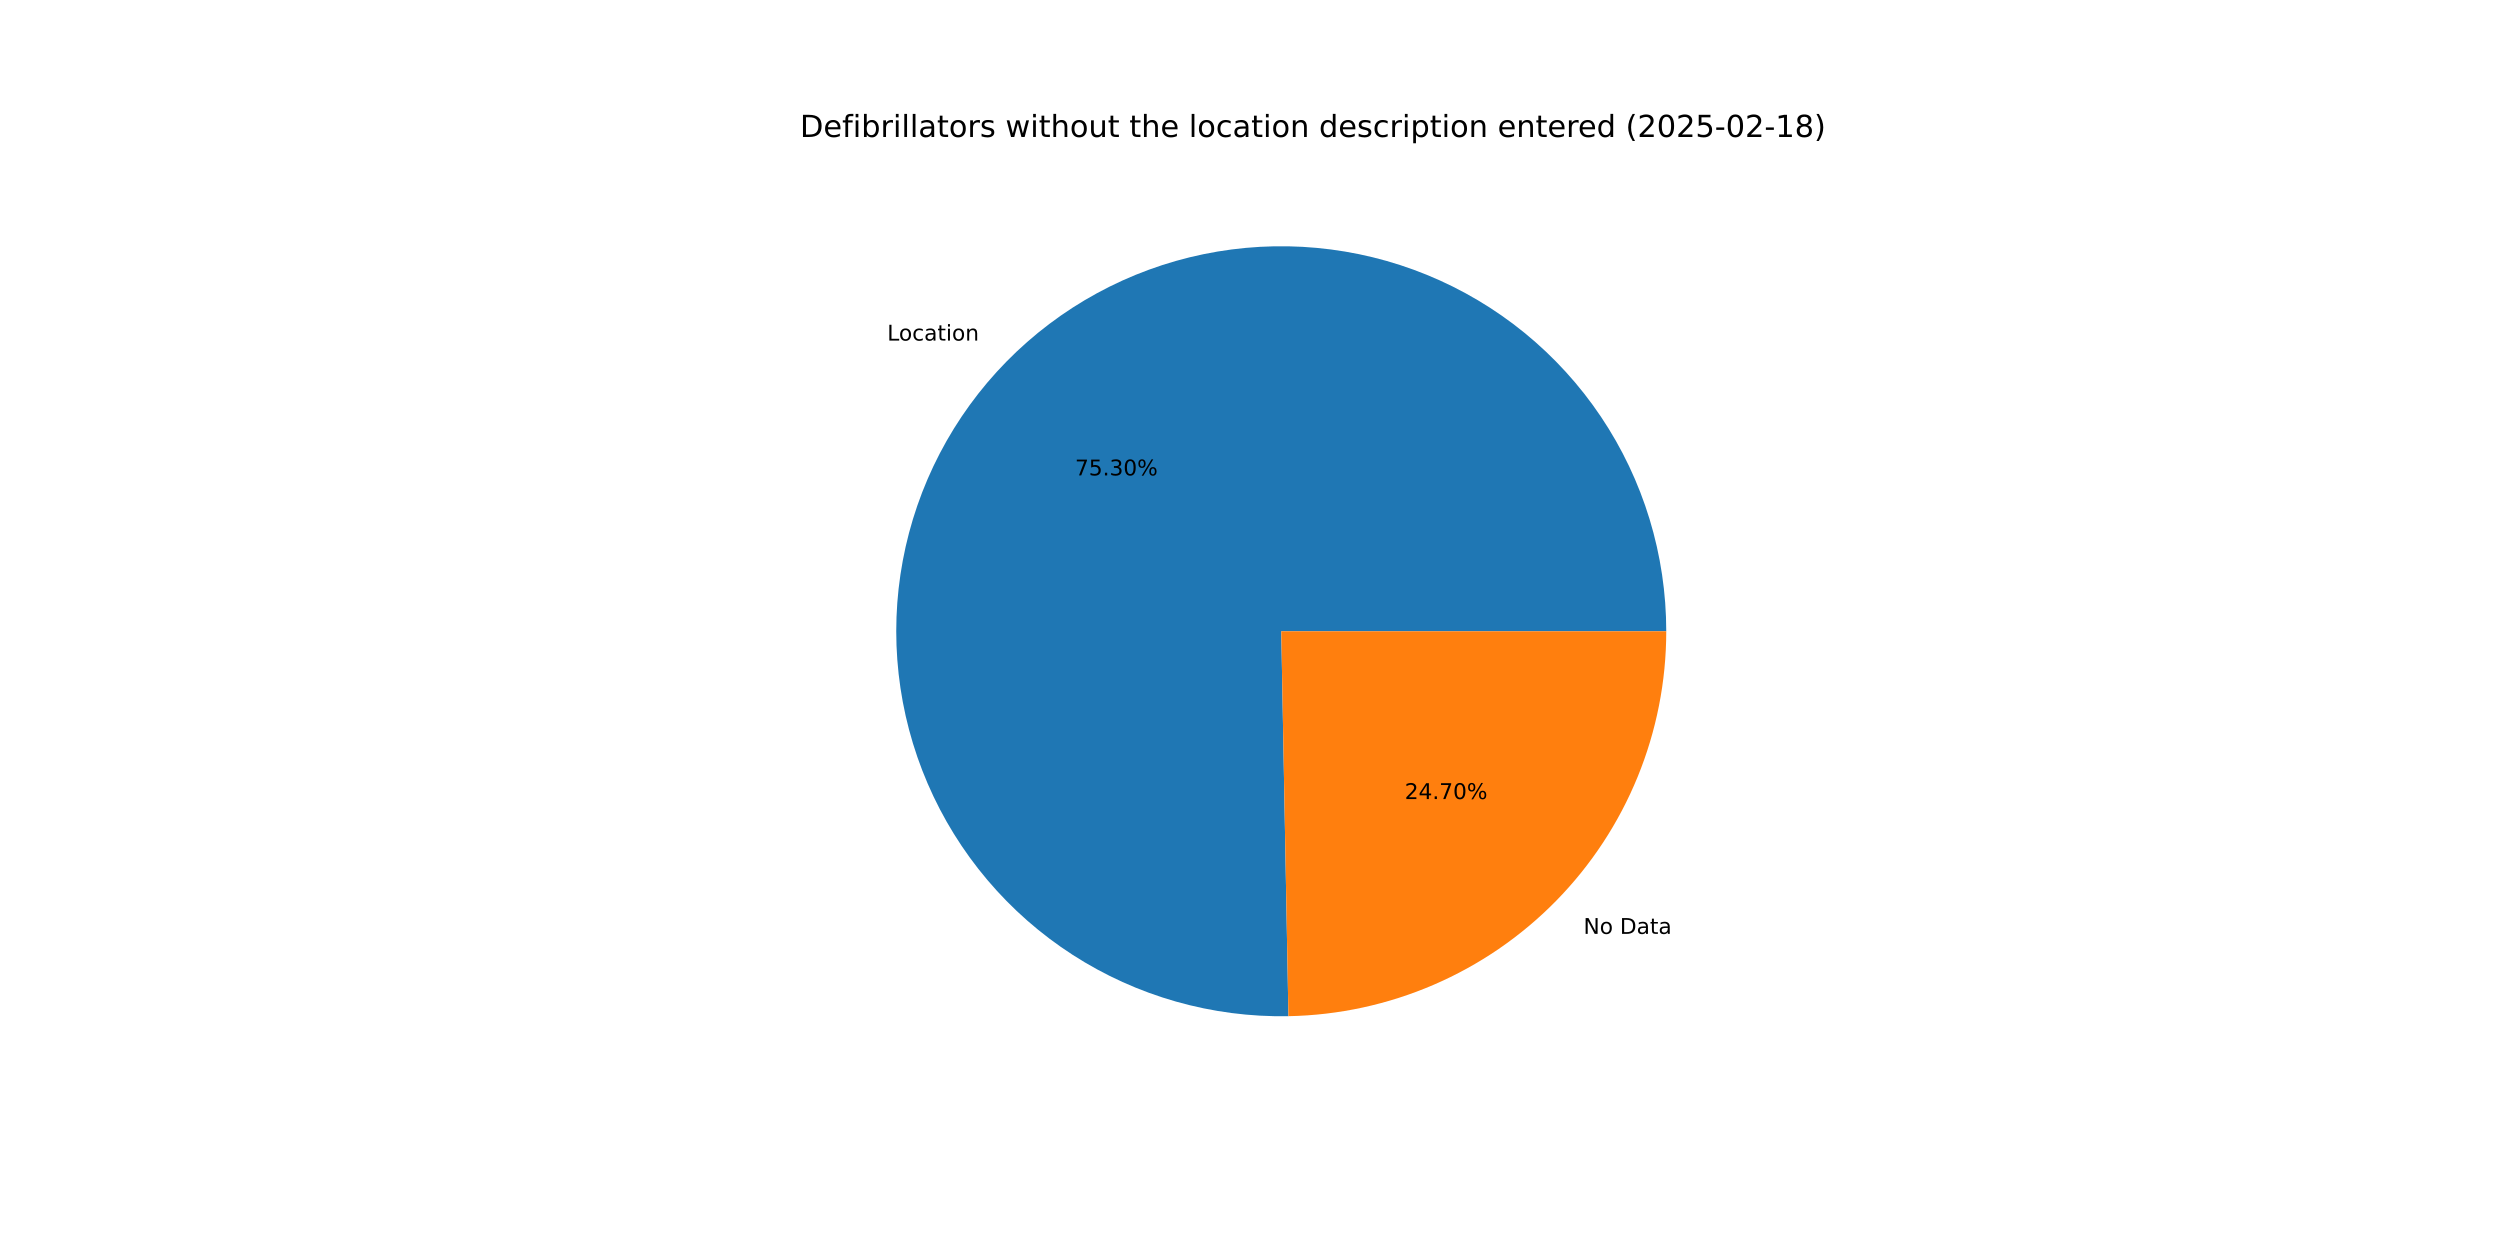
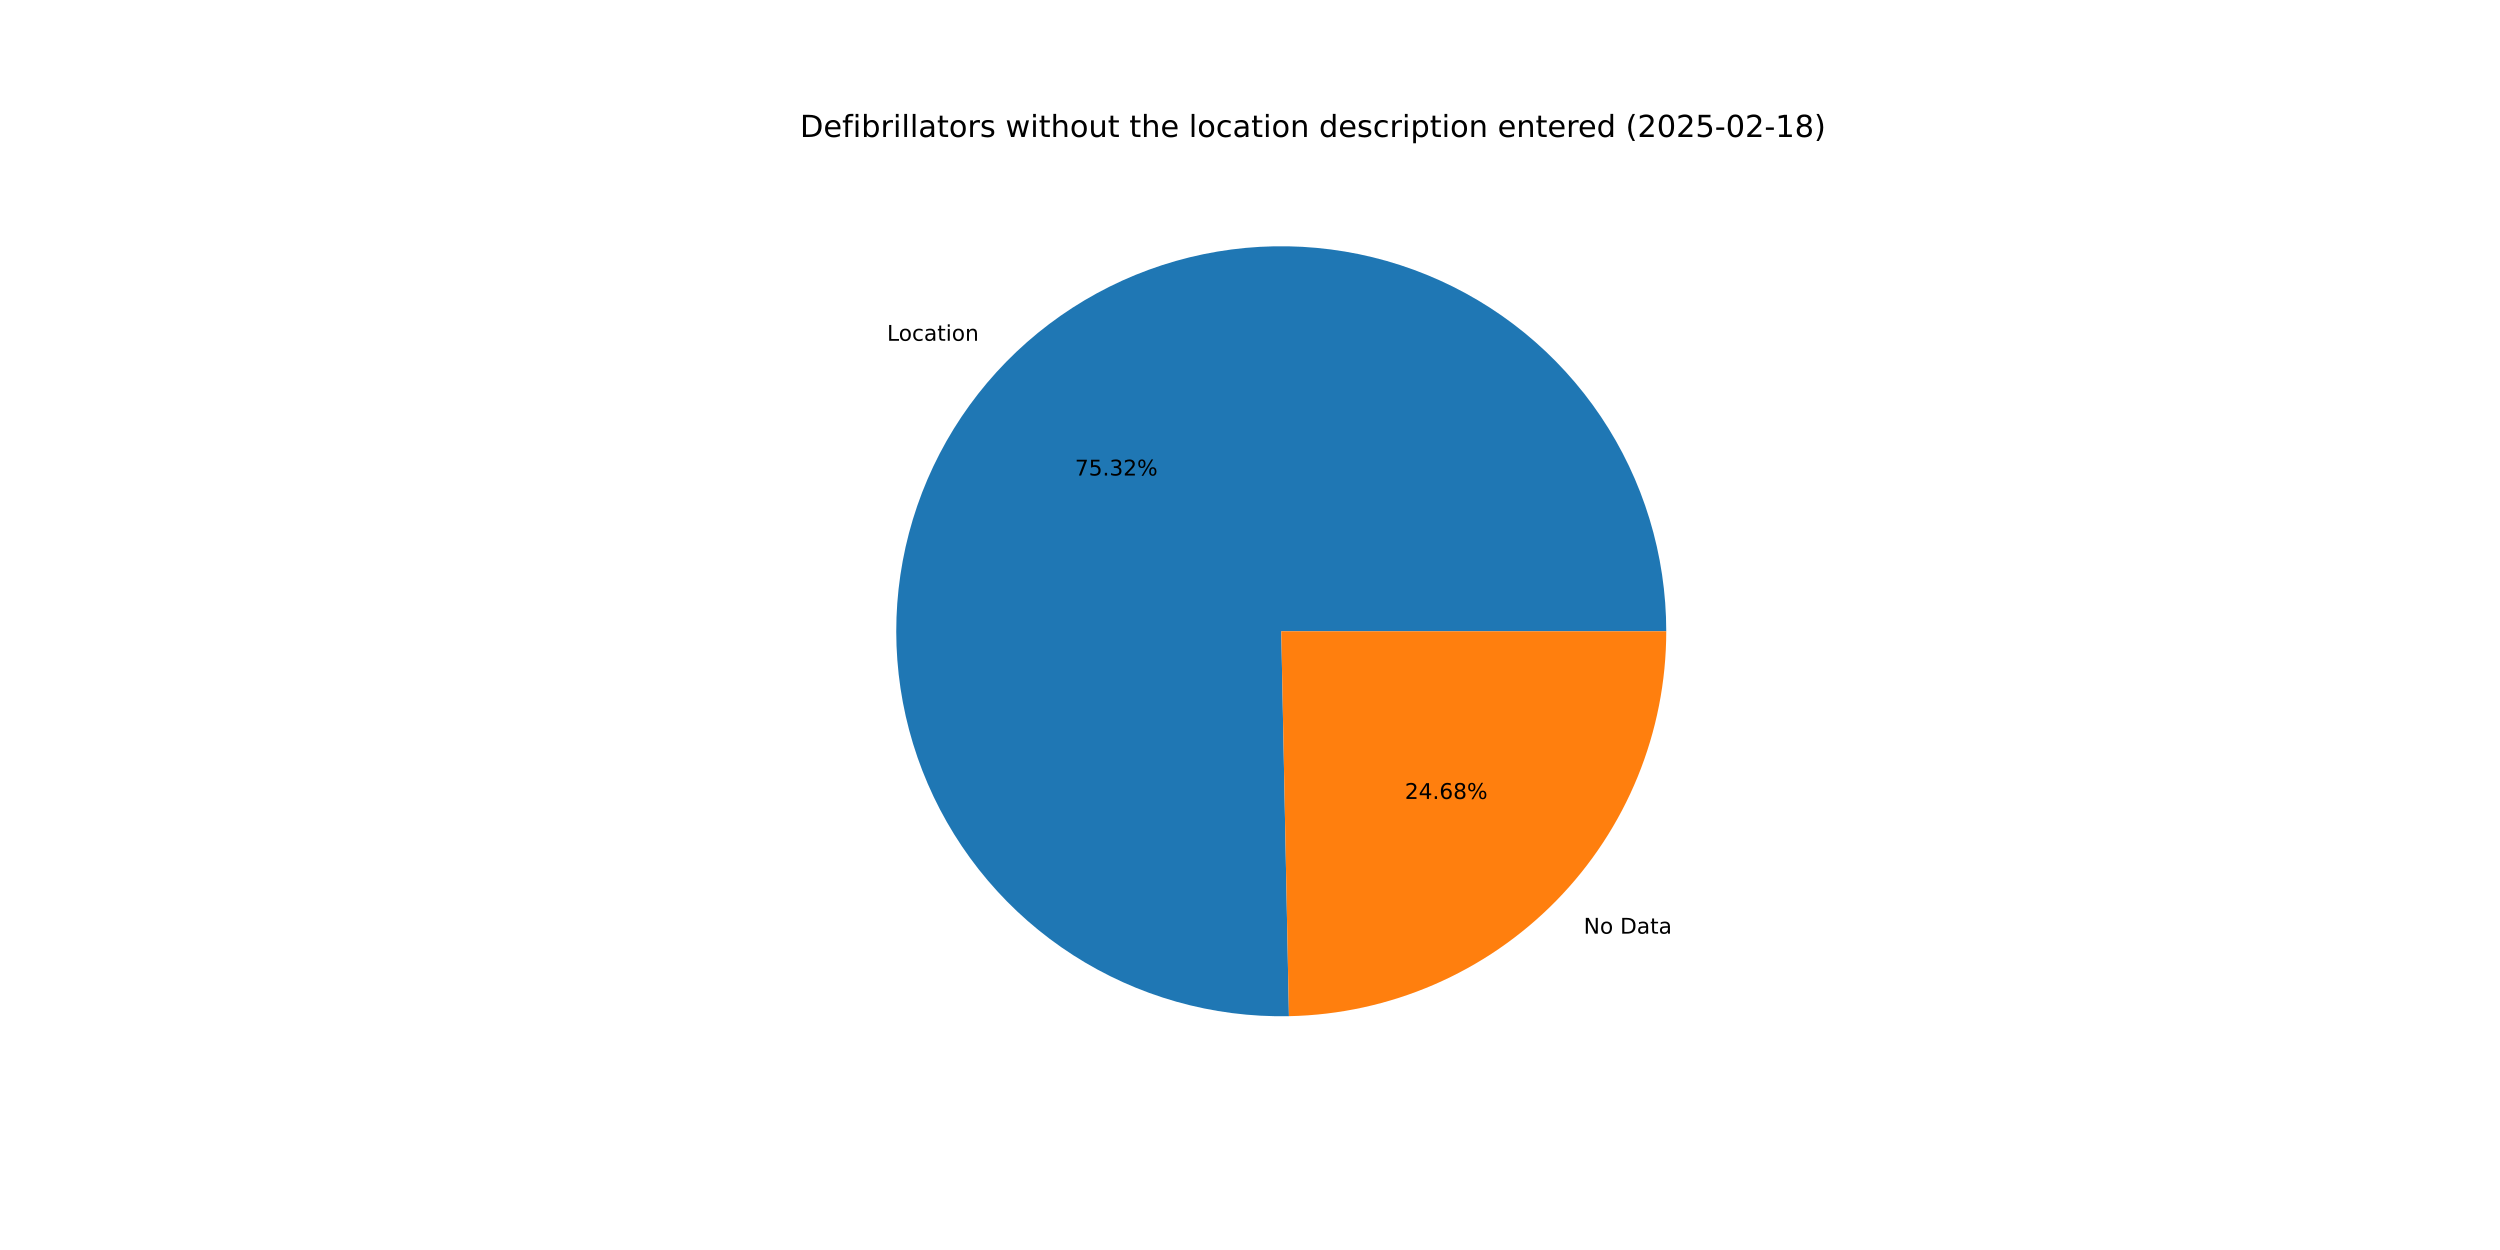
<svg xmlns="http://www.w3.org/2000/svg" xmlns:xlink="http://www.w3.org/1999/xlink" width="1152pt" height="576pt" viewBox="0 0 1152 576" version="1.1">
  <defs>
    <style type="text/css">*{stroke-linejoin: round; stroke-linecap: butt}</style>
  </defs>
  <g id="figure_1">
    <g id="patch_1">
      <path d="M 0 576  L 1152 576  L 1152 0  L 0 0  z " style="fill: #ffffff" />
    </g>
    <g id="axes_1">
      <g id="patch_2">
-         <path d="M 767.808 290.88  C 767.808 273.362 765.213 255.941 760.109 239.183  C 755.004 222.426 747.445 206.516 737.679 191.973  C 727.913 177.431 716.046 164.414 702.466 153.349  C 688.886 142.283 673.741 133.29 657.525 126.661  C 641.31 120.033 624.202 115.843 606.759 114.228  C 589.316 112.613 571.729 113.59 554.572 117.127  C 537.415 120.665 520.877 126.725 505.495 135.108  C 490.114 143.492 476.059 154.108 463.788 166.61  C 451.517 179.112 441.166 193.363 433.071 208.898  C 424.975 224.433 419.226 241.082 416.009 258.302  C 412.792 275.522 412.143 293.123 414.084 310.533  C 416.025 327.943 420.533 344.97 427.463 361.059  C 434.393 377.148 443.667 392.122 454.984 405.493  C 466.302 418.865 479.537 430.486 494.26 439.979  C 508.982 449.473 525.03 456.733 541.88 461.524  C 558.73 466.315 576.197 468.584 593.711 468.257  L 590.4 290.88  z " style="fill: #1f77b4" />
+         <path d="M 767.808 290.88  C 767.808 273.357 765.212 255.931 760.104 239.169  C 754.997 222.407 747.434 206.494 737.663 191.949  C 727.891 177.404 716.019 164.387 702.432 153.321  C 688.845 142.256 673.694 133.264 657.472 126.639  C 641.249 120.015 624.135 115.83 606.686 114.221  C 589.238 112.613 571.647 113.598 554.487 117.145  C 537.327 120.692 520.787 126.762 505.406 135.157  C 490.025 143.552 475.973 154.179 463.707 166.693  C 451.441 179.207 441.096 193.469 433.01 209.014  C 424.924 224.56 419.186 241.218 415.982 258.445  C 412.779 275.672 412.145 293.279 414.102 310.692  C 416.059 328.105 420.585 345.133 427.532 361.219  C 434.48 377.306 443.772 392.275 455.107 405.638  C 466.441 419.001 479.694 430.611 494.431 440.09  C 509.169 449.569 525.229 456.812 542.09 461.584  C 558.95 466.355 576.425 468.603 593.944 468.253  L 590.4 290.88  z " style="fill: #1f77b4" />
      </g>
      <g id="patch_3">
-         <path d="M 593.711 468.257  C 640.164 467.39 684.467 448.308 717.012 415.15  C 749.557 381.992 767.808 337.341 767.808 290.88  L 590.4 290.88  z " style="fill: #ff7f0e" />
+         <path d="M 593.944 468.253  C 640.356 467.325 684.598 448.218 717.093 415.067  C 749.588 381.916 767.808 337.301 767.808 290.88  L 590.4 290.88  z " style="fill: #ff7f0e" />
      </g>
      <g id="matplotlib.axis_1" />
      <g id="matplotlib.axis_2" />
      <g id="text_1">
-         <g transform="translate(408.8302 156.9422) scale(0.1 -0.1)">
+         <g transform="translate(408.7405 157.0337) scale(0.1 -0.1)">
          <defs>
            <path id="DejaVuSans-4c" d="M 628 4666  L 1259 4666  L 1259 531  L 3531 531  L 3531 0  L 628 0  L 628 4666  z " transform="scale(0.015625)" />
            <path id="DejaVuSans-6f" d="M 1959 3097  Q 1497 3097 1228 2736  Q 959 2375 959 1747  Q 959 1119 1226 758  Q 1494 397 1959 397  Q 2419 397 2687 759  Q 2956 1122 2956 1747  Q 2956 2369 2687 2733  Q 2419 3097 1959 3097  z M 1959 3584  Q 2709 3584 3137 3096  Q 3566 2609 3566 1747  Q 3566 888 3137 398  Q 2709 -91 1959 -91  Q 1206 -91 779 398  Q 353 888 353 1747  Q 353 2609 779 3096  Q 1206 3584 1959 3584  z " transform="scale(0.015625)" />
            <path id="DejaVuSans-63" d="M 3122 3366  L 3122 2828  Q 2878 2963 2633 3030  Q 2388 3097 2138 3097  Q 1578 3097 1268 2742  Q 959 2388 959 1747  Q 959 1106 1268 751  Q 1578 397 2138 397  Q 2388 397 2633 464  Q 2878 531 3122 666  L 3122 134  Q 2881 22 2623 -34  Q 2366 -91 2075 -91  Q 1284 -91 818 406  Q 353 903 353 1747  Q 353 2603 823 3093  Q 1294 3584 2113 3584  Q 2378 3584 2631 3529  Q 2884 3475 3122 3366  z " transform="scale(0.015625)" />
            <path id="DejaVuSans-61" d="M 2194 1759  Q 1497 1759 1228 1600  Q 959 1441 959 1056  Q 959 750 1161 570  Q 1363 391 1709 391  Q 2188 391 2477 730  Q 2766 1069 2766 1631  L 2766 1759  L 2194 1759  z M 3341 1997  L 3341 0  L 2766 0  L 2766 531  Q 2569 213 2275 61  Q 1981 -91 1556 -91  Q 1019 -91 701 211  Q 384 513 384 1019  Q 384 1609 779 1909  Q 1175 2209 1959 2209  L 2766 2209  L 2766 2266  Q 2766 2663 2505 2880  Q 2244 3097 1772 3097  Q 1472 3097 1187 3025  Q 903 2953 641 2809  L 641 3341  Q 956 3463 1253 3523  Q 1550 3584 1831 3584  Q 2591 3584 2966 3190  Q 3341 2797 3341 1997  z " transform="scale(0.015625)" />
            <path id="DejaVuSans-74" d="M 1172 4494  L 1172 3500  L 2356 3500  L 2356 3053  L 1172 3053  L 1172 1153  Q 1172 725 1289 603  Q 1406 481 1766 481  L 2356 481  L 2356 0  L 1766 0  Q 1100 0 847 248  Q 594 497 594 1153  L 594 3053  L 172 3053  L 172 3500  L 594 3500  L 594 4494  L 1172 4494  z " transform="scale(0.015625)" />
            <path id="DejaVuSans-69" d="M 603 3500  L 1178 3500  L 1178 0  L 603 0  L 603 3500  z M 603 4863  L 1178 4863  L 1178 4134  L 603 4134  L 603 4863  z " transform="scale(0.015625)" />
            <path id="DejaVuSans-6e" d="M 3513 2113  L 3513 0  L 2938 0  L 2938 2094  Q 2938 2591 2744 2837  Q 2550 3084 2163 3084  Q 1697 3084 1428 2787  Q 1159 2491 1159 1978  L 1159 0  L 581 0  L 581 3500  L 1159 3500  L 1159 2956  Q 1366 3272 1645 3428  Q 1925 3584 2291 3584  Q 2894 3584 3203 3211  Q 3513 2838 3513 2113  z " transform="scale(0.015625)" />
          </defs>
          <use xlink:href="#DejaVuSans-4c" />
          <use xlink:href="#DejaVuSans-6f" x="53.963" />
          <use xlink:href="#DejaVuSans-63" x="115.145" />
          <use xlink:href="#DejaVuSans-61" x="170.125" />
          <use xlink:href="#DejaVuSans-74" x="231.404" />
          <use xlink:href="#DejaVuSans-69" x="270.613" />
          <use xlink:href="#DejaVuSans-6f" x="298.396" />
          <use xlink:href="#DejaVuSans-6e" x="359.578" />
        </g>
      </g>
      <g id="text_2">
-         <g transform="translate(495.3681 219.0773) scale(0.1 -0.1)">
+         <g transform="translate(495.3192 219.1272) scale(0.1 -0.1)">
          <defs>
            <path id="DejaVuSans-37" d="M 525 4666  L 3525 4666  L 3525 4397  L 1831 0  L 1172 0  L 2766 4134  L 525 4134  L 525 4666  z " transform="scale(0.015625)" />
            <path id="DejaVuSans-35" d="M 691 4666  L 3169 4666  L 3169 4134  L 1269 4134  L 1269 2991  Q 1406 3038 1543 3061  Q 1681 3084 1819 3084  Q 2600 3084 3056 2656  Q 3513 2228 3513 1497  Q 3513 744 3044 326  Q 2575 -91 1722 -91  Q 1428 -91 1123 -41  Q 819 9 494 109  L 494 744  Q 775 591 1075 516  Q 1375 441 1709 441  Q 2250 441 2565 725  Q 2881 1009 2881 1497  Q 2881 1984 2565 2268  Q 2250 2553 1709 2553  Q 1456 2553 1204 2497  Q 953 2441 691 2322  L 691 4666  z " transform="scale(0.015625)" />
            <path id="DejaVuSans-2e" d="M 684 794  L 1344 794  L 1344 0  L 684 0  L 684 794  z " transform="scale(0.015625)" />
            <path id="DejaVuSans-33" d="M 2597 2516  Q 3050 2419 3304 2112  Q 3559 1806 3559 1356  Q 3559 666 3084 287  Q 2609 -91 1734 -91  Q 1441 -91 1130 -33  Q 819 25 488 141  L 488 750  Q 750 597 1062 519  Q 1375 441 1716 441  Q 2309 441 2620 675  Q 2931 909 2931 1356  Q 2931 1769 2642 2001  Q 2353 2234 1838 2234  L 1294 2234  L 1294 2753  L 1863 2753  Q 2328 2753 2575 2939  Q 2822 3125 2822 3475  Q 2822 3834 2567 4026  Q 2313 4219 1838 4219  Q 1578 4219 1281 4162  Q 984 4106 628 3988  L 628 4550  Q 988 4650 1302 4700  Q 1616 4750 1894 4750  Q 2613 4750 3031 4423  Q 3450 4097 3450 3541  Q 3450 3153 3228 2886  Q 3006 2619 2597 2516  z " transform="scale(0.015625)" />
-             <path id="DejaVuSans-30" d="M 2034 4250  Q 1547 4250 1301 3770  Q 1056 3291 1056 2328  Q 1056 1369 1301 889  Q 1547 409 2034 409  Q 2525 409 2770 889  Q 3016 1369 3016 2328  Q 3016 3291 2770 3770  Q 2525 4250 2034 4250  z M 2034 4750  Q 2819 4750 3233 4129  Q 3647 3509 3647 2328  Q 3647 1150 3233 529  Q 2819 -91 2034 -91  Q 1250 -91 836 529  Q 422 1150 422 2328  Q 422 3509 836 4129  Q 1250 4750 2034 4750  z " transform="scale(0.015625)" />
+             <path id="DejaVuSans-32" d="M 1228 531  L 3431 531  L 3431 0  L 469 0  L 469 531  Q 828 903 1448 1529  Q 2069 2156 2228 2338  Q 2531 2678 2651 2914  Q 2772 3150 2772 3378  Q 2772 3750 2511 3984  Q 2250 4219 1831 4219  Q 1534 4219 1204 4116  Q 875 4013 500 3803  L 500 4441  Q 881 4594 1212 4672  Q 1544 4750 1819 4750  Q 2544 4750 2975 4387  Q 3406 4025 3406 3419  Q 3406 3131 3298 2873  Q 3191 2616 2906 2266  Q 2828 2175 2409 1742  Q 1991 1309 1228 531  z " transform="scale(0.015625)" />
            <path id="DejaVuSans-25" d="M 4653 2053  Q 4381 2053 4226 1822  Q 4072 1591 4072 1178  Q 4072 772 4226 539  Q 4381 306 4653 306  Q 4919 306 5073 539  Q 5228 772 5228 1178  Q 5228 1588 5073 1820  Q 4919 2053 4653 2053  z M 4653 2450  Q 5147 2450 5437 2106  Q 5728 1763 5728 1178  Q 5728 594 5436 251  Q 5144 -91 4653 -91  Q 4153 -91 3862 251  Q 3572 594 3572 1178  Q 3572 1766 3864 2108  Q 4156 2450 4653 2450  z M 1428 4353  Q 1159 4353 1004 4120  Q 850 3888 850 3481  Q 850 3069 1003 2837  Q 1156 2606 1428 2606  Q 1700 2606 1854 2837  Q 2009 3069 2009 3481  Q 2009 3884 1853 4118  Q 1697 4353 1428 4353  z M 4250 4750  L 4750 4750  L 1831 -91  L 1331 -91  L 4250 4750  z M 1428 4750  Q 1922 4750 2215 4408  Q 2509 4066 2509 3481  Q 2509 2891 2217 2550  Q 1925 2209 1428 2209  Q 931 2209 642 2551  Q 353 2894 353 3481  Q 353 4063 643 4406  Q 934 4750 1428 4750  z " transform="scale(0.015625)" />
          </defs>
          <use xlink:href="#DejaVuSans-37" />
          <use xlink:href="#DejaVuSans-35" x="63.623" />
          <use xlink:href="#DejaVuSans-2e" x="127.246" />
          <use xlink:href="#DejaVuSans-33" x="159.033" />
-           <use xlink:href="#DejaVuSans-30" x="222.656" />
+           <use xlink:href="#DejaVuSans-32" x="222.656" />
          <use xlink:href="#DejaVuSans-25" x="286.279" />
        </g>
      </g>
      <g id="text_3">
-         <g transform="translate(729.6729 430.3365) scale(0.1 -0.1)">
+         <g transform="translate(729.7626 430.2451) scale(0.1 -0.1)">
          <defs>
            <path id="DejaVuSans-4e" d="M 628 4666  L 1478 4666  L 3547 763  L 3547 4666  L 4159 4666  L 4159 0  L 3309 0  L 1241 3903  L 1241 0  L 628 0  L 628 4666  z " transform="scale(0.015625)" />
            <path id="DejaVuSans-20" transform="scale(0.015625)" />
            <path id="DejaVuSans-44" d="M 1259 4147  L 1259 519  L 2022 519  Q 2988 519 3436 956  Q 3884 1394 3884 2338  Q 3884 3275 3436 3711  Q 2988 4147 2022 4147  L 1259 4147  z M 628 4666  L 1925 4666  Q 3281 4666 3915 4102  Q 4550 3538 4550 2338  Q 4550 1131 3912 565  Q 3275 0 1925 0  L 628 0  L 628 4666  z " transform="scale(0.015625)" />
          </defs>
          <use xlink:href="#DejaVuSans-4e" />
          <use xlink:href="#DejaVuSans-6f" x="74.805" />
          <use xlink:href="#DejaVuSans-20" x="135.986" />
          <use xlink:href="#DejaVuSans-44" x="167.773" />
          <use xlink:href="#DejaVuSans-61" x="244.775" />
          <use xlink:href="#DejaVuSans-74" x="306.055" />
          <use xlink:href="#DejaVuSans-61" x="345.264" />
        </g>
      </g>
      <g id="text_4">
-         <g transform="translate(647.3022 368.2014) scale(0.1 -0.1)">
+         <g transform="translate(647.3511 368.1516) scale(0.1 -0.1)">
          <defs>
-             <path id="DejaVuSans-32" d="M 1228 531  L 3431 531  L 3431 0  L 469 0  L 469 531  Q 828 903 1448 1529  Q 2069 2156 2228 2338  Q 2531 2678 2651 2914  Q 2772 3150 2772 3378  Q 2772 3750 2511 3984  Q 2250 4219 1831 4219  Q 1534 4219 1204 4116  Q 875 4013 500 3803  L 500 4441  Q 881 4594 1212 4672  Q 1544 4750 1819 4750  Q 2544 4750 2975 4387  Q 3406 4025 3406 3419  Q 3406 3131 3298 2873  Q 3191 2616 2906 2266  Q 2828 2175 2409 1742  Q 1991 1309 1228 531  z " transform="scale(0.015625)" />
            <path id="DejaVuSans-34" d="M 2419 4116  L 825 1625  L 2419 1625  L 2419 4116  z M 2253 4666  L 3047 4666  L 3047 1625  L 3713 1625  L 3713 1100  L 3047 1100  L 3047 0  L 2419 0  L 2419 1100  L 313 1100  L 313 1709  L 2253 4666  z " transform="scale(0.015625)" />
+             <path id="DejaVuSans-36" d="M 2113 2584  Q 1688 2584 1439 2293  Q 1191 2003 1191 1497  Q 1191 994 1439 701  Q 1688 409 2113 409  Q 2538 409 2786 701  Q 3034 994 3034 1497  Q 3034 2003 2786 2293  Q 2538 2584 2113 2584  z M 3366 4563  L 3366 3988  Q 3128 4100 2886 4159  Q 2644 4219 2406 4219  Q 1781 4219 1451 3797  Q 1122 3375 1075 2522  Q 1259 2794 1537 2939  Q 1816 3084 2150 3084  Q 2853 3084 3261 2657  Q 3669 2231 3669 1497  Q 3669 778 3244 343  Q 2819 -91 2113 -91  Q 1303 -91 875 529  Q 447 1150 447 2328  Q 447 3434 972 4092  Q 1497 4750 2381 4750  Q 2619 4750 2861 4703  Q 3103 4656 3366 4563  z " transform="scale(0.015625)" />
+             <path id="DejaVuSans-38" d="M 2034 2216  Q 1584 2216 1326 1975  Q 1069 1734 1069 1313  Q 1069 891 1326 650  Q 1584 409 2034 409  Q 2484 409 2743 651  Q 3003 894 3003 1313  Q 3003 1734 2745 1975  Q 2488 2216 2034 2216  z M 1403 2484  Q 997 2584 770 2862  Q 544 3141 544 3541  Q 544 4100 942 4425  Q 1341 4750 2034 4750  Q 2731 4750 3128 4425  Q 3525 4100 3525 3541  Q 3525 3141 3298 2862  Q 3072 2584 2669 2484  Q 3125 2378 3379 2068  Q 3634 1759 3634 1313  Q 3634 634 3220 271  Q 2806 -91 2034 -91  Q 1263 -91 848 271  Q 434 634 434 1313  Q 434 1759 690 2068  Q 947 2378 1403 2484  z M 1172 3481  Q 1172 3119 1398 2916  Q 1625 2713 2034 2713  Q 2441 2713 2670 2916  Q 2900 3119 2900 3481  Q 2900 3844 2670 4047  Q 2441 4250 2034 4250  Q 1625 4250 1398 4047  Q 1172 3844 1172 3481  z " transform="scale(0.015625)" />
          </defs>
          <use xlink:href="#DejaVuSans-32" />
          <use xlink:href="#DejaVuSans-34" x="63.623" />
          <use xlink:href="#DejaVuSans-2e" x="127.246" />
-           <use xlink:href="#DejaVuSans-37" x="159.033" />
-           <use xlink:href="#DejaVuSans-30" x="222.656" />
+           <use xlink:href="#DejaVuSans-36" x="159.033" />
+           <use xlink:href="#DejaVuSans-38" x="222.656" />
          <use xlink:href="#DejaVuSans-25" x="286.279" />
        </g>
      </g>
      <g id="text_5">
        <g transform="translate(368.64 63.12) scale(0.14 -0.14)">
          <defs>
            <path id="DejaVuSans-65" d="M 3597 1894  L 3597 1613  L 953 1613  Q 991 1019 1311 708  Q 1631 397 2203 397  Q 2534 397 2845 478  Q 3156 559 3463 722  L 3463 178  Q 3153 47 2828 -22  Q 2503 -91 2169 -91  Q 1331 -91 842 396  Q 353 884 353 1716  Q 353 2575 817 3079  Q 1281 3584 2069 3584  Q 2775 3584 3186 3129  Q 3597 2675 3597 1894  z M 3022 2063  Q 3016 2534 2758 2815  Q 2500 3097 2075 3097  Q 1594 3097 1305 2825  Q 1016 2553 972 2059  L 3022 2063  z " transform="scale(0.015625)" />
            <path id="DejaVuSans-66" d="M 2375 4863  L 2375 4384  L 1825 4384  Q 1516 4384 1395 4259  Q 1275 4134 1275 3809  L 1275 3500  L 2222 3500  L 2222 3053  L 1275 3053  L 1275 0  L 697 0  L 697 3053  L 147 3053  L 147 3500  L 697 3500  L 697 3744  Q 697 4328 969 4595  Q 1241 4863 1831 4863  L 2375 4863  z " transform="scale(0.015625)" />
            <path id="DejaVuSans-62" d="M 3116 1747  Q 3116 2381 2855 2742  Q 2594 3103 2138 3103  Q 1681 3103 1420 2742  Q 1159 2381 1159 1747  Q 1159 1113 1420 752  Q 1681 391 2138 391  Q 2594 391 2855 752  Q 3116 1113 3116 1747  z M 1159 2969  Q 1341 3281 1617 3432  Q 1894 3584 2278 3584  Q 2916 3584 3314 3078  Q 3713 2572 3713 1747  Q 3713 922 3314 415  Q 2916 -91 2278 -91  Q 1894 -91 1617 61  Q 1341 213 1159 525  L 1159 0  L 581 0  L 581 4863  L 1159 4863  L 1159 2969  z " transform="scale(0.015625)" />
            <path id="DejaVuSans-72" d="M 2631 2963  Q 2534 3019 2420 3045  Q 2306 3072 2169 3072  Q 1681 3072 1420 2755  Q 1159 2438 1159 1844  L 1159 0  L 581 0  L 581 3500  L 1159 3500  L 1159 2956  Q 1341 3275 1631 3429  Q 1922 3584 2338 3584  Q 2397 3584 2469 3576  Q 2541 3569 2628 3553  L 2631 2963  z " transform="scale(0.015625)" />
            <path id="DejaVuSans-6c" d="M 603 4863  L 1178 4863  L 1178 0  L 603 0  L 603 4863  z " transform="scale(0.015625)" />
            <path id="DejaVuSans-73" d="M 2834 3397  L 2834 2853  Q 2591 2978 2328 3040  Q 2066 3103 1784 3103  Q 1356 3103 1142 2972  Q 928 2841 928 2578  Q 928 2378 1081 2264  Q 1234 2150 1697 2047  L 1894 2003  Q 2506 1872 2764 1633  Q 3022 1394 3022 966  Q 3022 478 2636 193  Q 2250 -91 1575 -91  Q 1294 -91 989 -36  Q 684 19 347 128  L 347 722  Q 666 556 975 473  Q 1284 391 1588 391  Q 1994 391 2212 530  Q 2431 669 2431 922  Q 2431 1156 2273 1281  Q 2116 1406 1581 1522  L 1381 1569  Q 847 1681 609 1914  Q 372 2147 372 2553  Q 372 3047 722 3315  Q 1072 3584 1716 3584  Q 2034 3584 2315 3537  Q 2597 3491 2834 3397  z " transform="scale(0.015625)" />
            <path id="DejaVuSans-77" d="M 269 3500  L 844 3500  L 1563 769  L 2278 3500  L 2956 3500  L 3675 769  L 4391 3500  L 4966 3500  L 4050 0  L 3372 0  L 2619 2869  L 1863 0  L 1184 0  L 269 3500  z " transform="scale(0.015625)" />
            <path id="DejaVuSans-68" d="M 3513 2113  L 3513 0  L 2938 0  L 2938 2094  Q 2938 2591 2744 2837  Q 2550 3084 2163 3084  Q 1697 3084 1428 2787  Q 1159 2491 1159 1978  L 1159 0  L 581 0  L 581 4863  L 1159 4863  L 1159 2956  Q 1366 3272 1645 3428  Q 1925 3584 2291 3584  Q 2894 3584 3203 3211  Q 3513 2838 3513 2113  z " transform="scale(0.015625)" />
            <path id="DejaVuSans-75" d="M 544 1381  L 544 3500  L 1119 3500  L 1119 1403  Q 1119 906 1312 657  Q 1506 409 1894 409  Q 2359 409 2629 706  Q 2900 1003 2900 1516  L 2900 3500  L 3475 3500  L 3475 0  L 2900 0  L 2900 538  Q 2691 219 2414 64  Q 2138 -91 1772 -91  Q 1169 -91 856 284  Q 544 659 544 1381  z M 1991 3584  L 1991 3584  z " transform="scale(0.015625)" />
            <path id="DejaVuSans-64" d="M 2906 2969  L 2906 4863  L 3481 4863  L 3481 0  L 2906 0  L 2906 525  Q 2725 213 2448 61  Q 2172 -91 1784 -91  Q 1150 -91 751 415  Q 353 922 353 1747  Q 353 2572 751 3078  Q 1150 3584 1784 3584  Q 2172 3584 2448 3432  Q 2725 3281 2906 2969  z M 947 1747  Q 947 1113 1208 752  Q 1469 391 1925 391  Q 2381 391 2643 752  Q 2906 1113 2906 1747  Q 2906 2381 2643 2742  Q 2381 3103 1925 3103  Q 1469 3103 1208 2742  Q 947 2381 947 1747  z " transform="scale(0.015625)" />
            <path id="DejaVuSans-70" d="M 1159 525  L 1159 -1331  L 581 -1331  L 581 3500  L 1159 3500  L 1159 2969  Q 1341 3281 1617 3432  Q 1894 3584 2278 3584  Q 2916 3584 3314 3078  Q 3713 2572 3713 1747  Q 3713 922 3314 415  Q 2916 -91 2278 -91  Q 1894 -91 1617 61  Q 1341 213 1159 525  z M 3116 1747  Q 3116 2381 2855 2742  Q 2594 3103 2138 3103  Q 1681 3103 1420 2742  Q 1159 2381 1159 1747  Q 1159 1113 1420 752  Q 1681 391 2138 391  Q 2594 391 2855 752  Q 3116 1113 3116 1747  z " transform="scale(0.015625)" />
            <path id="DejaVuSans-28" d="M 1984 4856  Q 1566 4138 1362 3434  Q 1159 2731 1159 2009  Q 1159 1288 1364 580  Q 1569 -128 1984 -844  L 1484 -844  Q 1016 -109 783 600  Q 550 1309 550 2009  Q 550 2706 781 3412  Q 1013 4119 1484 4856  L 1984 4856  z " transform="scale(0.015625)" />
+             <path id="DejaVuSans-30" d="M 2034 4250  Q 1547 4250 1301 3770  Q 1056 3291 1056 2328  Q 1056 1369 1301 889  Q 1547 409 2034 409  Q 2525 409 2770 889  Q 3016 1369 3016 2328  Q 3016 3291 2770 3770  Q 2525 4250 2034 4250  z M 2034 4750  Q 2819 4750 3233 4129  Q 3647 3509 3647 2328  Q 3647 1150 3233 529  Q 2819 -91 2034 -91  Q 1250 -91 836 529  Q 422 1150 422 2328  Q 422 3509 836 4129  Q 1250 4750 2034 4750  z " transform="scale(0.015625)" />
            <path id="DejaVuSans-2d" d="M 313 2009  L 1997 2009  L 1997 1497  L 313 1497  L 313 2009  z " transform="scale(0.015625)" />
            <path id="DejaVuSans-31" d="M 794 531  L 1825 531  L 1825 4091  L 703 3866  L 703 4441  L 1819 4666  L 2450 4666  L 2450 531  L 3481 531  L 3481 0  L 794 0  L 794 531  z " transform="scale(0.015625)" />
-             <path id="DejaVuSans-38" d="M 2034 2216  Q 1584 2216 1326 1975  Q 1069 1734 1069 1313  Q 1069 891 1326 650  Q 1584 409 2034 409  Q 2484 409 2743 651  Q 3003 894 3003 1313  Q 3003 1734 2745 1975  Q 2488 2216 2034 2216  z M 1403 2484  Q 997 2584 770 2862  Q 544 3141 544 3541  Q 544 4100 942 4425  Q 1341 4750 2034 4750  Q 2731 4750 3128 4425  Q 3525 4100 3525 3541  Q 3525 3141 3298 2862  Q 3072 2584 2669 2484  Q 3125 2378 3379 2068  Q 3634 1759 3634 1313  Q 3634 634 3220 271  Q 2806 -91 2034 -91  Q 1263 -91 848 271  Q 434 634 434 1313  Q 434 1759 690 2068  Q 947 2378 1403 2484  z M 1172 3481  Q 1172 3119 1398 2916  Q 1625 2713 2034 2713  Q 2441 2713 2670 2916  Q 2900 3119 2900 3481  Q 2900 3844 2670 4047  Q 2441 4250 2034 4250  Q 1625 4250 1398 4047  Q 1172 3844 1172 3481  z " transform="scale(0.015625)" />
            <path id="DejaVuSans-29" d="M 513 4856  L 1013 4856  Q 1481 4119 1714 3412  Q 1947 2706 1947 2009  Q 1947 1309 1714 600  Q 1481 -109 1013 -844  L 513 -844  Q 928 -128 1133 580  Q 1338 1288 1338 2009  Q 1338 2731 1133 3434  Q 928 4138 513 4856  z " transform="scale(0.015625)" />
          </defs>
          <use xlink:href="#DejaVuSans-44" />
          <use xlink:href="#DejaVuSans-65" x="77.002" />
          <use xlink:href="#DejaVuSans-66" x="138.525" />
          <use xlink:href="#DejaVuSans-69" x="173.73" />
          <use xlink:href="#DejaVuSans-62" x="201.514" />
          <use xlink:href="#DejaVuSans-72" x="264.99" />
          <use xlink:href="#DejaVuSans-69" x="306.104" />
          <use xlink:href="#DejaVuSans-6c" x="333.887" />
          <use xlink:href="#DejaVuSans-6c" x="361.67" />
          <use xlink:href="#DejaVuSans-61" x="389.453" />
          <use xlink:href="#DejaVuSans-74" x="450.732" />
          <use xlink:href="#DejaVuSans-6f" x="489.941" />
          <use xlink:href="#DejaVuSans-72" x="551.123" />
          <use xlink:href="#DejaVuSans-73" x="592.236" />
          <use xlink:href="#DejaVuSans-20" x="644.336" />
          <use xlink:href="#DejaVuSans-77" x="676.123" />
          <use xlink:href="#DejaVuSans-69" x="757.91" />
          <use xlink:href="#DejaVuSans-74" x="785.693" />
          <use xlink:href="#DejaVuSans-68" x="824.902" />
          <use xlink:href="#DejaVuSans-6f" x="888.281" />
          <use xlink:href="#DejaVuSans-75" x="949.463" />
          <use xlink:href="#DejaVuSans-74" x="1012.842" />
          <use xlink:href="#DejaVuSans-20" x="1052.051" />
          <use xlink:href="#DejaVuSans-74" x="1083.838" />
          <use xlink:href="#DejaVuSans-68" x="1123.047" />
          <use xlink:href="#DejaVuSans-65" x="1186.426" />
          <use xlink:href="#DejaVuSans-20" x="1247.949" />
          <use xlink:href="#DejaVuSans-6c" x="1279.736" />
          <use xlink:href="#DejaVuSans-6f" x="1307.52" />
          <use xlink:href="#DejaVuSans-63" x="1368.701" />
          <use xlink:href="#DejaVuSans-61" x="1423.682" />
          <use xlink:href="#DejaVuSans-74" x="1484.961" />
          <use xlink:href="#DejaVuSans-69" x="1524.17" />
          <use xlink:href="#DejaVuSans-6f" x="1551.953" />
          <use xlink:href="#DejaVuSans-6e" x="1613.135" />
          <use xlink:href="#DejaVuSans-20" x="1676.514" />
          <use xlink:href="#DejaVuSans-64" x="1708.301" />
          <use xlink:href="#DejaVuSans-65" x="1771.777" />
          <use xlink:href="#DejaVuSans-73" x="1833.301" />
          <use xlink:href="#DejaVuSans-63" x="1885.4" />
          <use xlink:href="#DejaVuSans-72" x="1940.381" />
          <use xlink:href="#DejaVuSans-69" x="1981.494" />
          <use xlink:href="#DejaVuSans-70" x="2009.277" />
          <use xlink:href="#DejaVuSans-74" x="2072.754" />
          <use xlink:href="#DejaVuSans-69" x="2111.963" />
          <use xlink:href="#DejaVuSans-6f" x="2139.746" />
          <use xlink:href="#DejaVuSans-6e" x="2200.928" />
          <use xlink:href="#DejaVuSans-20" x="2264.307" />
          <use xlink:href="#DejaVuSans-65" x="2296.094" />
          <use xlink:href="#DejaVuSans-6e" x="2357.617" />
          <use xlink:href="#DejaVuSans-74" x="2420.996" />
          <use xlink:href="#DejaVuSans-65" x="2460.205" />
          <use xlink:href="#DejaVuSans-72" x="2521.729" />
          <use xlink:href="#DejaVuSans-65" x="2560.592" />
          <use xlink:href="#DejaVuSans-64" x="2622.115" />
          <use xlink:href="#DejaVuSans-20" x="2685.592" />
          <use xlink:href="#DejaVuSans-28" x="2717.379" />
          <use xlink:href="#DejaVuSans-32" x="2756.393" />
          <use xlink:href="#DejaVuSans-30" x="2820.016" />
          <use xlink:href="#DejaVuSans-32" x="2883.639" />
          <use xlink:href="#DejaVuSans-35" x="2947.262" />
          <use xlink:href="#DejaVuSans-2d" x="3010.885" />
          <use xlink:href="#DejaVuSans-30" x="3046.969" />
          <use xlink:href="#DejaVuSans-32" x="3110.592" />
          <use xlink:href="#DejaVuSans-2d" x="3174.215" />
          <use xlink:href="#DejaVuSans-31" x="3210.299" />
          <use xlink:href="#DejaVuSans-38" x="3273.922" />
          <use xlink:href="#DejaVuSans-29" x="3337.545" />
        </g>
      </g>
    </g>
  </g>
</svg>
